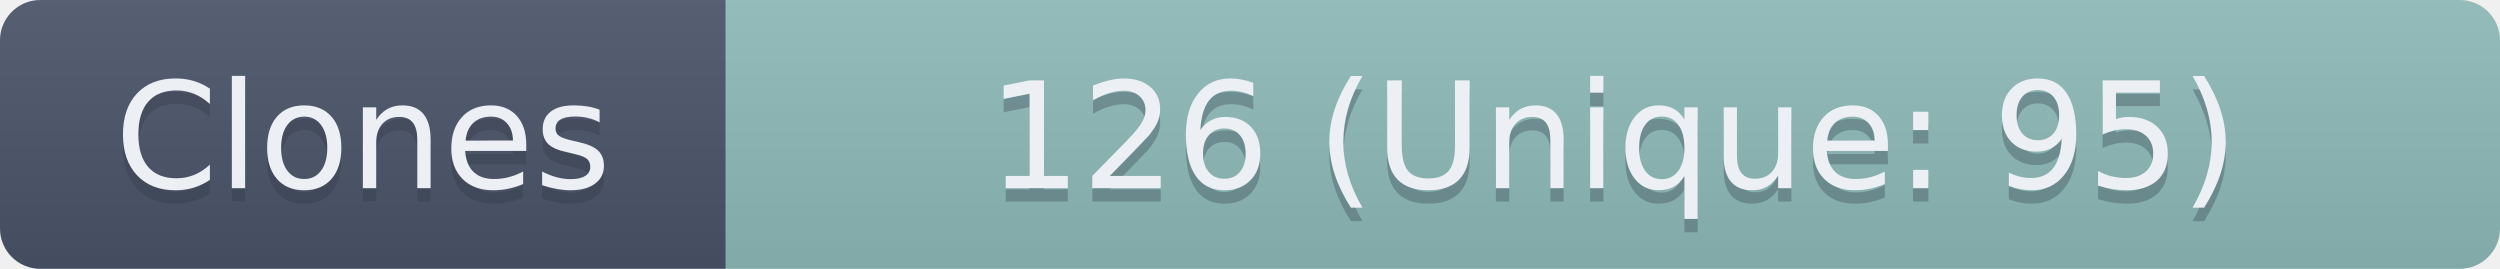
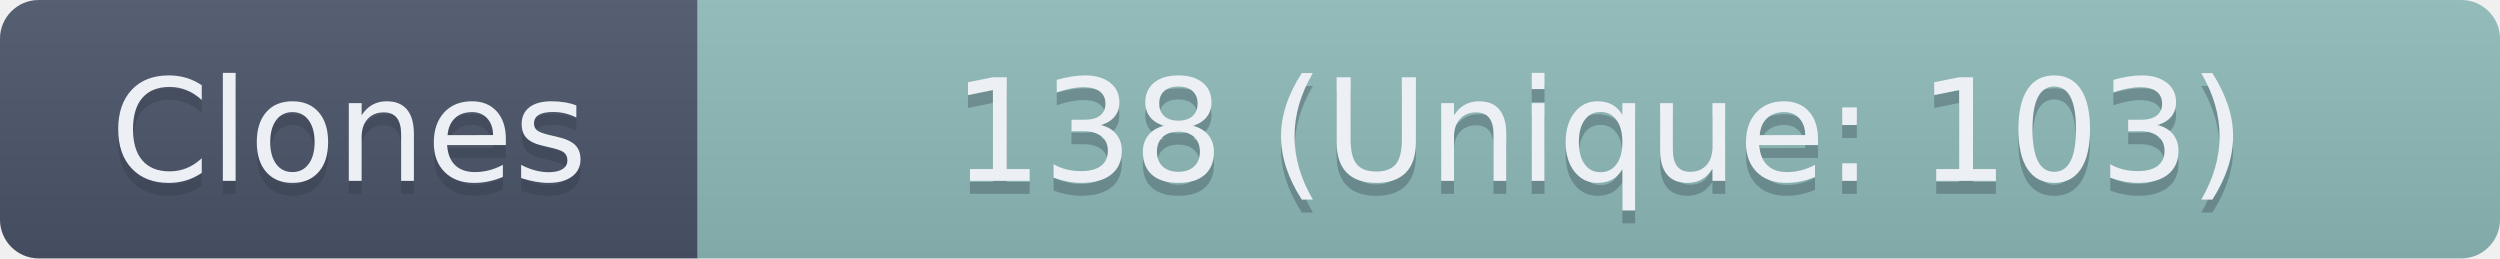
- <svg xmlns="http://www.w3.org/2000/svg" width="186" height="20" role="img" aria-label="Clones: 126 (Unique: 95)">
+ <svg xmlns="http://www.w3.org/2000/svg" width="193.5" height="20" role="img" aria-label="Clones: 138 (Unique: 103)">
  <linearGradient id="s" x2="0" y2="100%">
    <stop offset="0" stop-color="#bbb" stop-opacity=".1" />
    <stop offset="1" stop-opacity=".1" />
  </linearGradient>
  <clipPath id="r">
-     <rect width="186" height="20" rx="3" fill="#fff" />
+     <rect width="193.5" height="20" rx="3" fill="#fff" />
  </clipPath>
  <g clip-path="url(#r)">
    <rect width="54" height="20" fill="#4C566A" />
-     <rect x="54" width="132" height="20" fill="#8FBCBB" />
-     <rect width="186" height="20" fill="url(#s)" />
+     <rect x="54" width="139.5" height="20" fill="#8FBCBB" />
+     <rect width="193.5" height="20" fill="url(#s)" />
  </g>
  <g fill="#ECEFF4" text-anchor="middle" font-family="Verdana,Geneva,DejaVu Sans,sans-serif" text-rendering="geometricPrecision" font-size="110">
    <text aria-hidden="true" x="270" y="150" fill="#2E3440" fill-opacity=".3" transform="scale(.1)" textLength="440">Clones</text>
    <text x="270" y="140" transform="scale(.1)" textLength="440">Clones</text>
-     <text aria-hidden="true" x="1200" y="150" fill="#2E3440" fill-opacity=".3" transform="scale(.1)" textLength="1220">126 (Unique: 95)</text>
-     <text x="1200" y="140" transform="scale(.1)" textLength="1220">126 (Unique: 95)</text>
+     <text aria-hidden="true" x="1237.5" y="150" fill="#2E3440" fill-opacity=".3" transform="scale(.1)" textLength="1295">138 (Unique: 103)</text>
+     <text x="1237.5" y="140" transform="scale(.1)" textLength="1295">138 (Unique: 103)</text>
  </g>
</svg>
